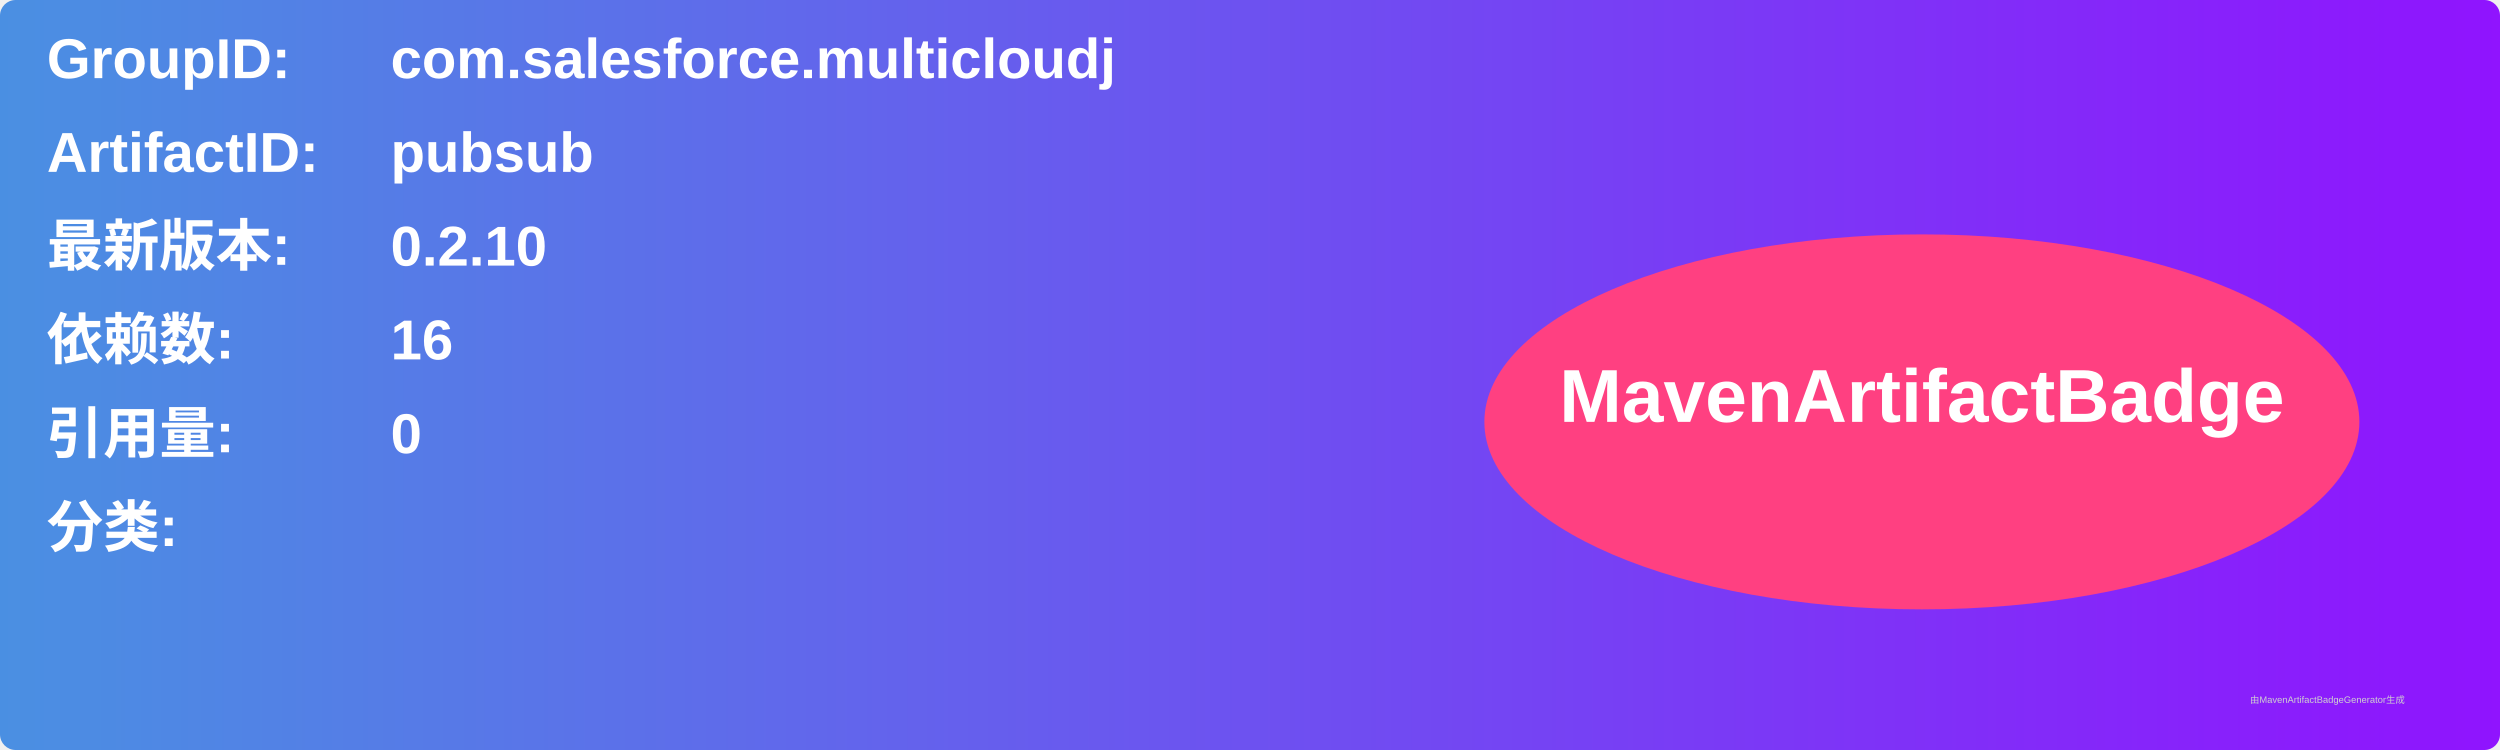
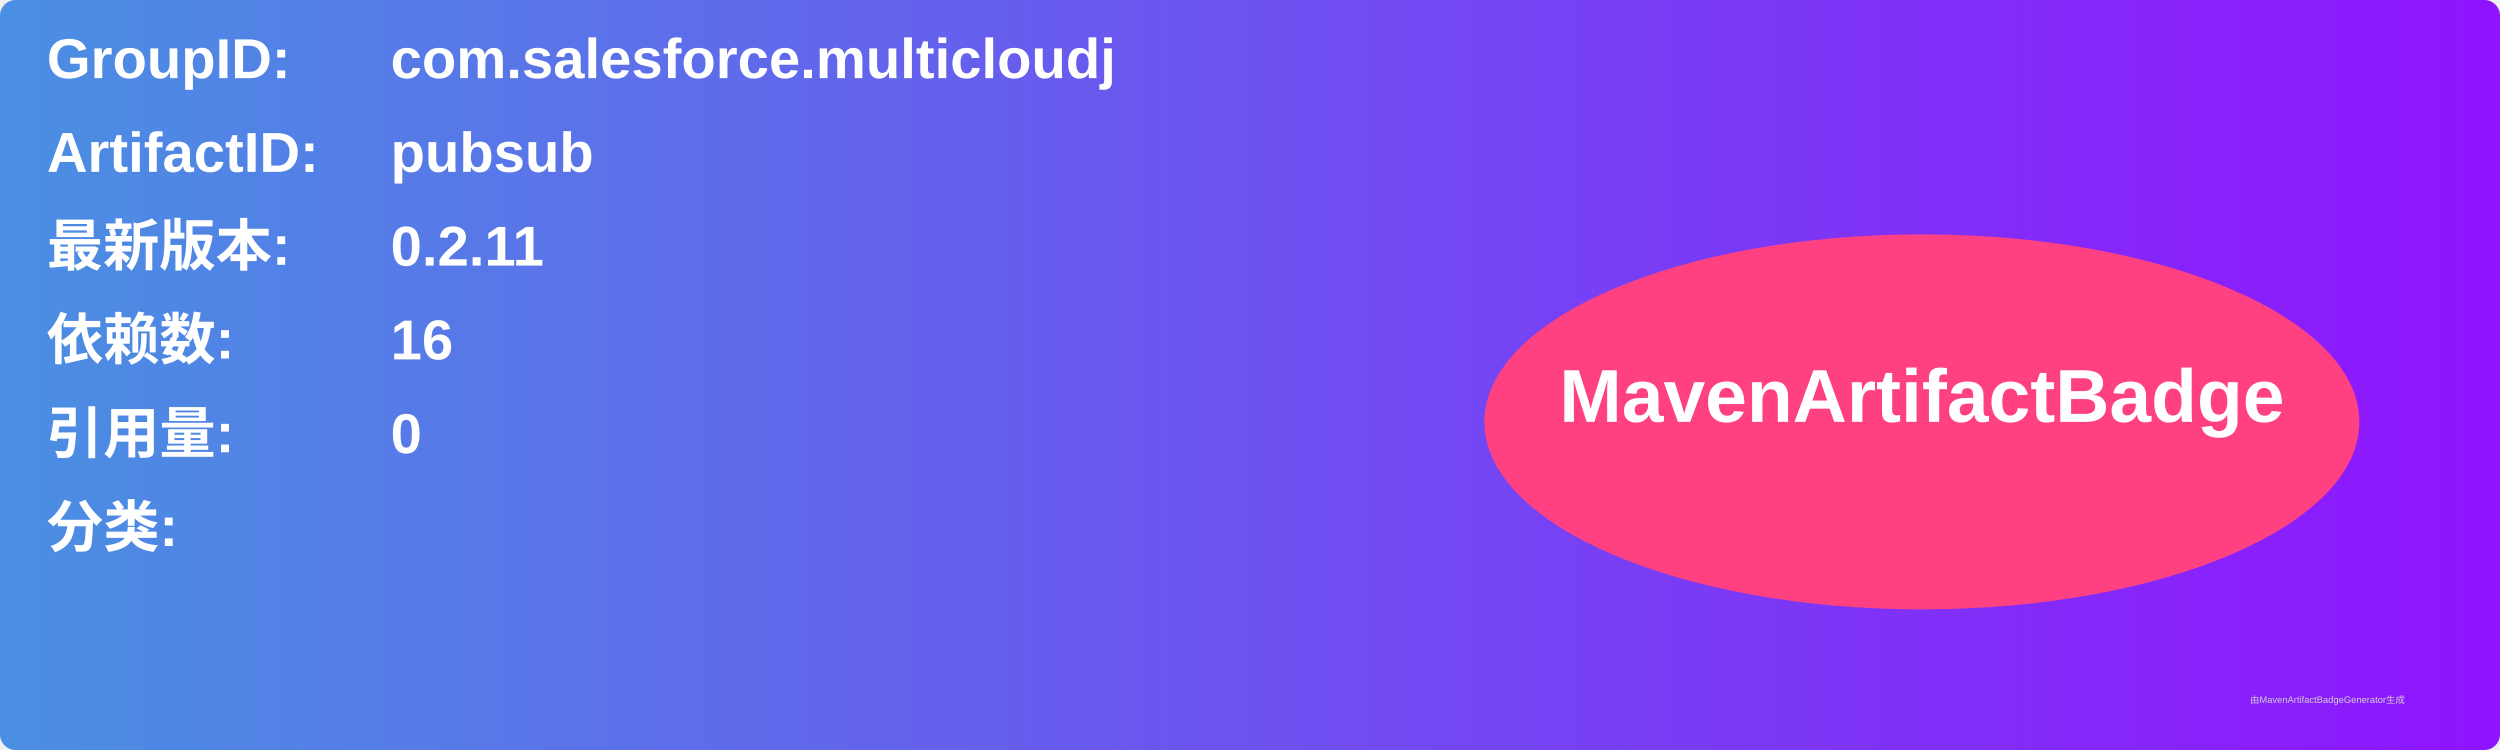
<svg xmlns="http://www.w3.org/2000/svg" width="800" height="240" viewBox="0 0 800 240">
  <linearGradient id="grad" x1="0%" y1="0%" x2="100%" y2="0%">
    <stop offset="0%" stop-color="#4a90e2" />
    <stop offset="100%" stop-color="#9013fe" />
  </linearGradient>
  <rect width="100%" height="100%" rx="5" ry="5" fill="url(#grad)" />
  <g transform="translate(15, 15)">
    <text x="0" y="10" font-family="Arial" font-size="18" fill="white" font-weight="bold" width="260">GroupID:</text>
    <text x="110" y="10" font-family="Arial" font-size="18" fill="white" font-weight="bold" width="460">com.salesforce.multicloudj</text>
    <text x="0" y="40" font-family="Arial" font-size="18" fill="white" font-weight="bold" width="260">ArtifactID:</text>
    <text x="110" y="40" font-family="Arial" font-size="18" fill="white" font-weight="bold" width="460">pubsub</text>
    <text x="0" y="70" font-family="Arial" font-size="18" fill="white" font-weight="bold">最新版本:</text>
    <text x="110" y="70" font-family="Arial" font-size="18" fill="white" font-weight="bold">
-       <tspan font-weight="bold">0.2.10</tspan>
+       <tspan font-weight="bold">0.2.11</tspan>
    </text>
    <text x="0" y="100" font-family="Arial" font-size="18" fill="white" font-weight="bold">依赖数: </text>
    <text x="110" y="100" font-family="Arial" font-size="18" fill="white">
      <tspan font-weight="bold">16</tspan>
    </text>
    <text x="0" y="130" font-family="Arial" font-size="18" fill="white" font-weight="bold">引用量: </text>
    <text x="110" y="130" font-family="Arial" font-size="18" fill="white">
      <tspan font-weight="bold">0</tspan>
    </text>
    <text x="0" y="160" font-family="Arial" font-size="18" fill="white" font-weight="bold">分类:</text>
    <text x="10" y="190" font-family="Arial" font-size="10" fill="white">
      <tspan font-weight="bold" />
    </text>
    <ellipse cx="600" cy="120" rx="140" ry="60" fill="#ff4081" />
    <text x="600" y="120" text-anchor="middle" font-family="Arial" font-size="24" fill="white" font-weight="bold">MavenArtifactBadge</text>
  </g>
  <text x="720" y="225" font-family="Arial" font-size="3" fill="#d0d0d0">由MavenArtifactBadgeGenerator生成</text>
</svg>
